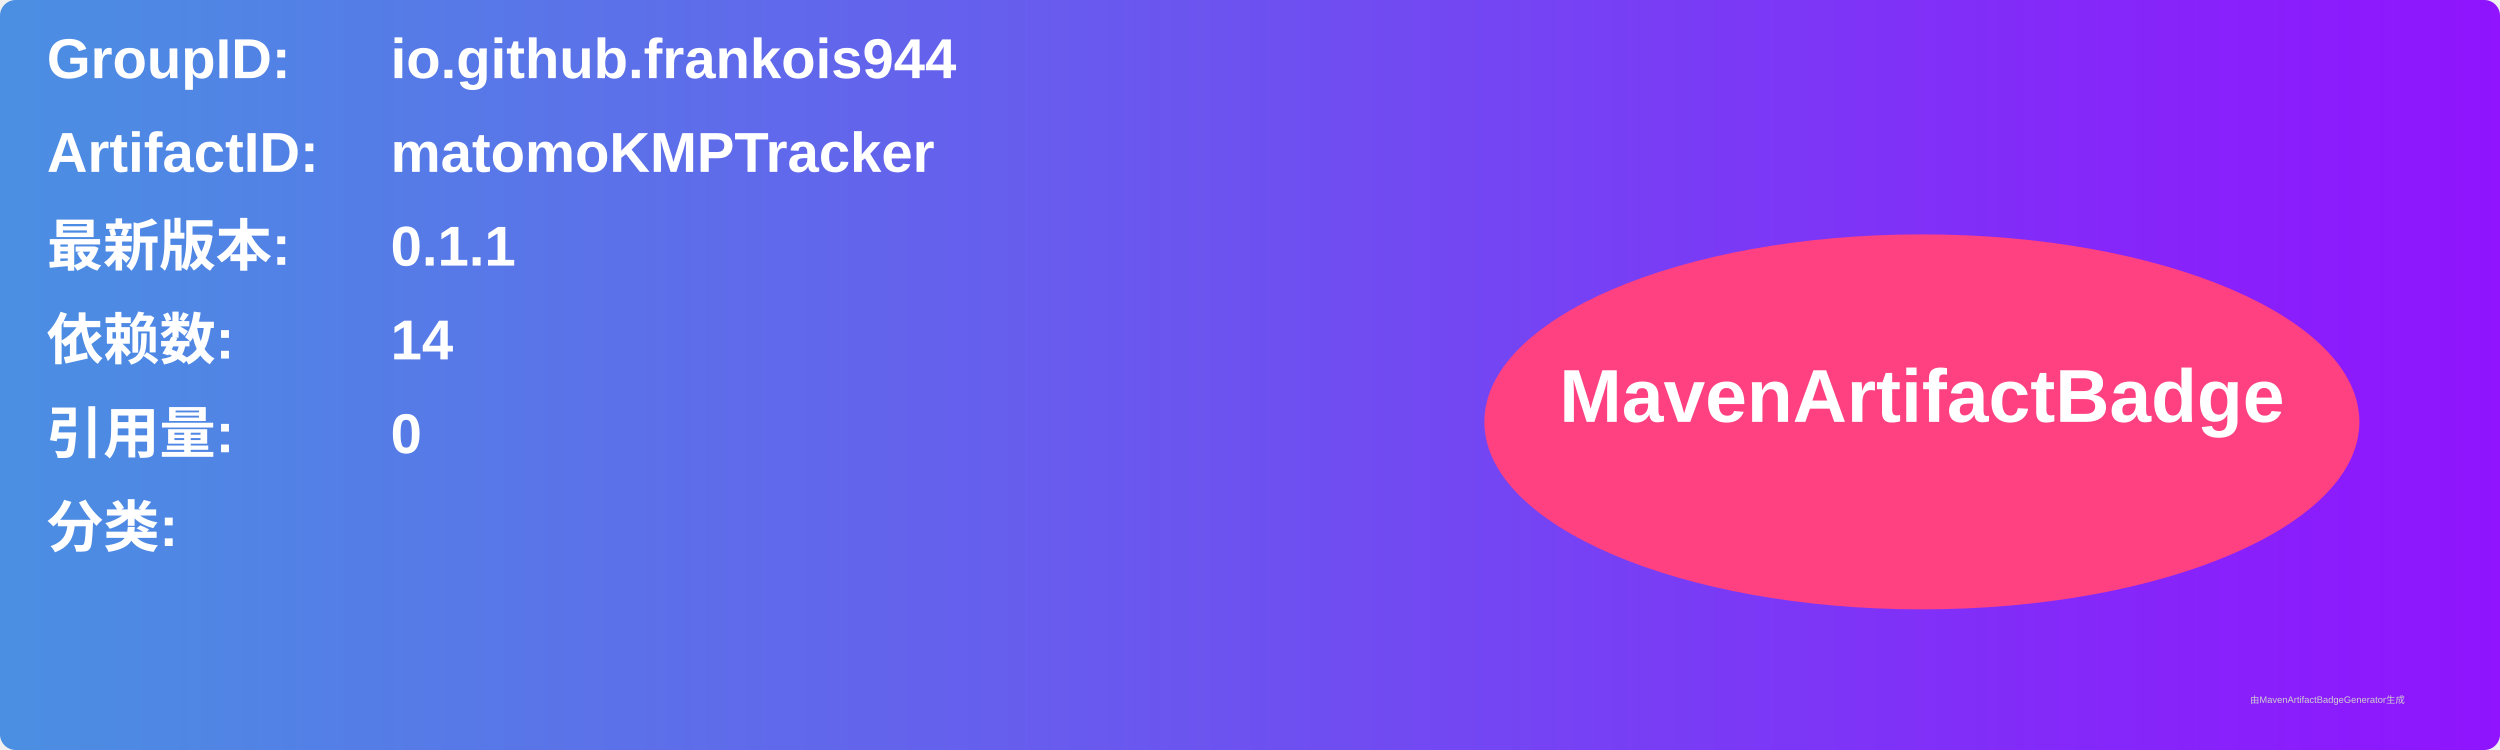
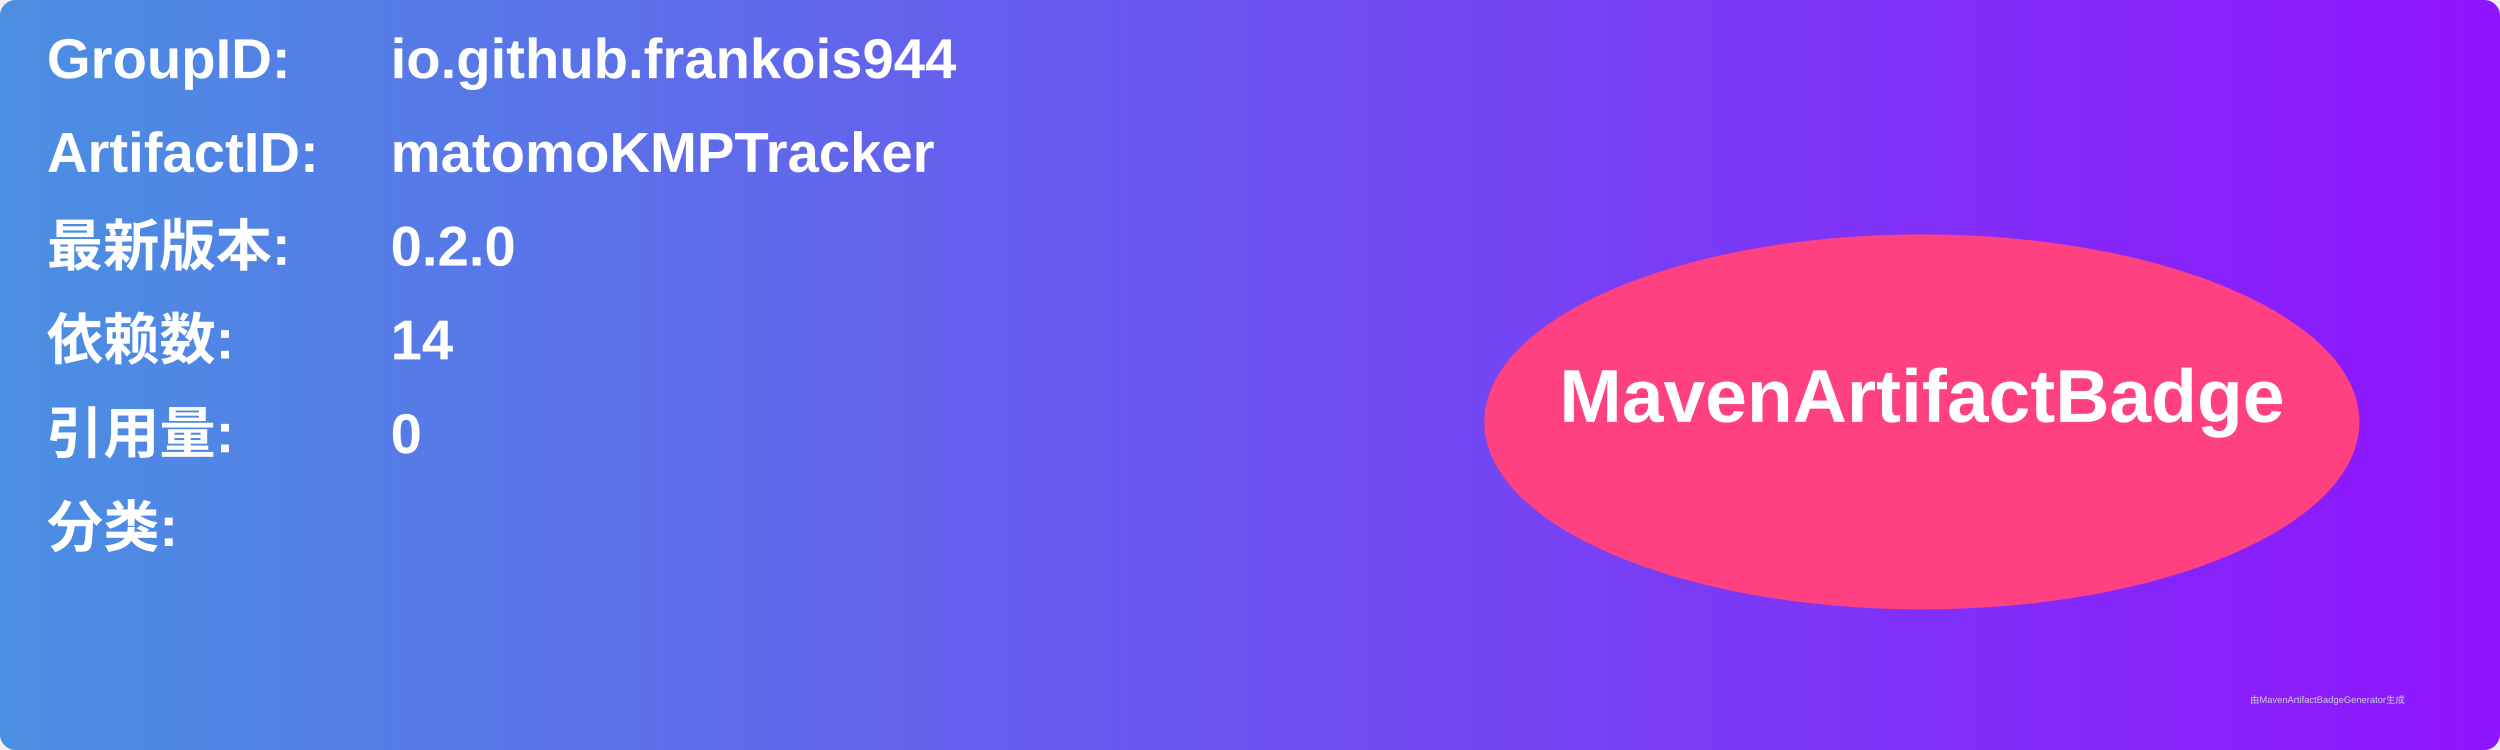
<svg xmlns="http://www.w3.org/2000/svg" width="800" height="240" viewBox="0 0 800 240">
  <linearGradient id="grad" x1="0%" y1="0%" x2="100%" y2="0%">
    <stop offset="0%" stop-color="#4a90e2" />
    <stop offset="100%" stop-color="#9013fe" />
  </linearGradient>
  <rect width="100%" height="100%" rx="5" ry="5" fill="url(#grad)" />
  <g transform="translate(15, 15)">
    <text x="0" y="10" font-family="Arial" font-size="18" fill="white" font-weight="bold" width="260">GroupID:</text>
    <text x="110" y="10" font-family="Arial" font-size="18" fill="white" font-weight="bold" width="460">io.github.frankois944</text>
    <text x="0" y="40" font-family="Arial" font-size="18" fill="white" font-weight="bold" width="260">ArtifactID:</text>
    <text x="110" y="40" font-family="Arial" font-size="18" fill="white" font-weight="bold" width="460">matomoKMPTracker</text>
    <text x="0" y="70" font-family="Arial" font-size="18" fill="white" font-weight="bold">最新版本:</text>
    <text x="110" y="70" font-family="Arial" font-size="18" fill="white" font-weight="bold">
-       <tspan font-weight="bold">0.1.1</tspan>
+       <tspan font-weight="bold">0.2.0</tspan>
    </text>
    <text x="0" y="100" font-family="Arial" font-size="18" fill="white" font-weight="bold">依赖数: </text>
    <text x="110" y="100" font-family="Arial" font-size="18" fill="white">
      <tspan font-weight="bold">14</tspan>
    </text>
    <text x="0" y="130" font-family="Arial" font-size="18" fill="white" font-weight="bold">引用量: </text>
    <text x="110" y="130" font-family="Arial" font-size="18" fill="white">
      <tspan font-weight="bold">0</tspan>
    </text>
    <text x="0" y="160" font-family="Arial" font-size="18" fill="white" font-weight="bold">分类:</text>
    <text x="10" y="190" font-family="Arial" font-size="10" fill="white">
      <tspan font-weight="bold" />
    </text>
    <ellipse cx="600" cy="120" rx="140" ry="60" fill="#ff4081" />
    <text x="600" y="120" text-anchor="middle" font-family="Arial" font-size="24" fill="white" font-weight="bold">MavenArtifactBadge</text>
  </g>
  <text x="720" y="225" font-family="Arial" font-size="3" fill="#d0d0d0">由MavenArtifactBadgeGenerator生成</text>
</svg>
